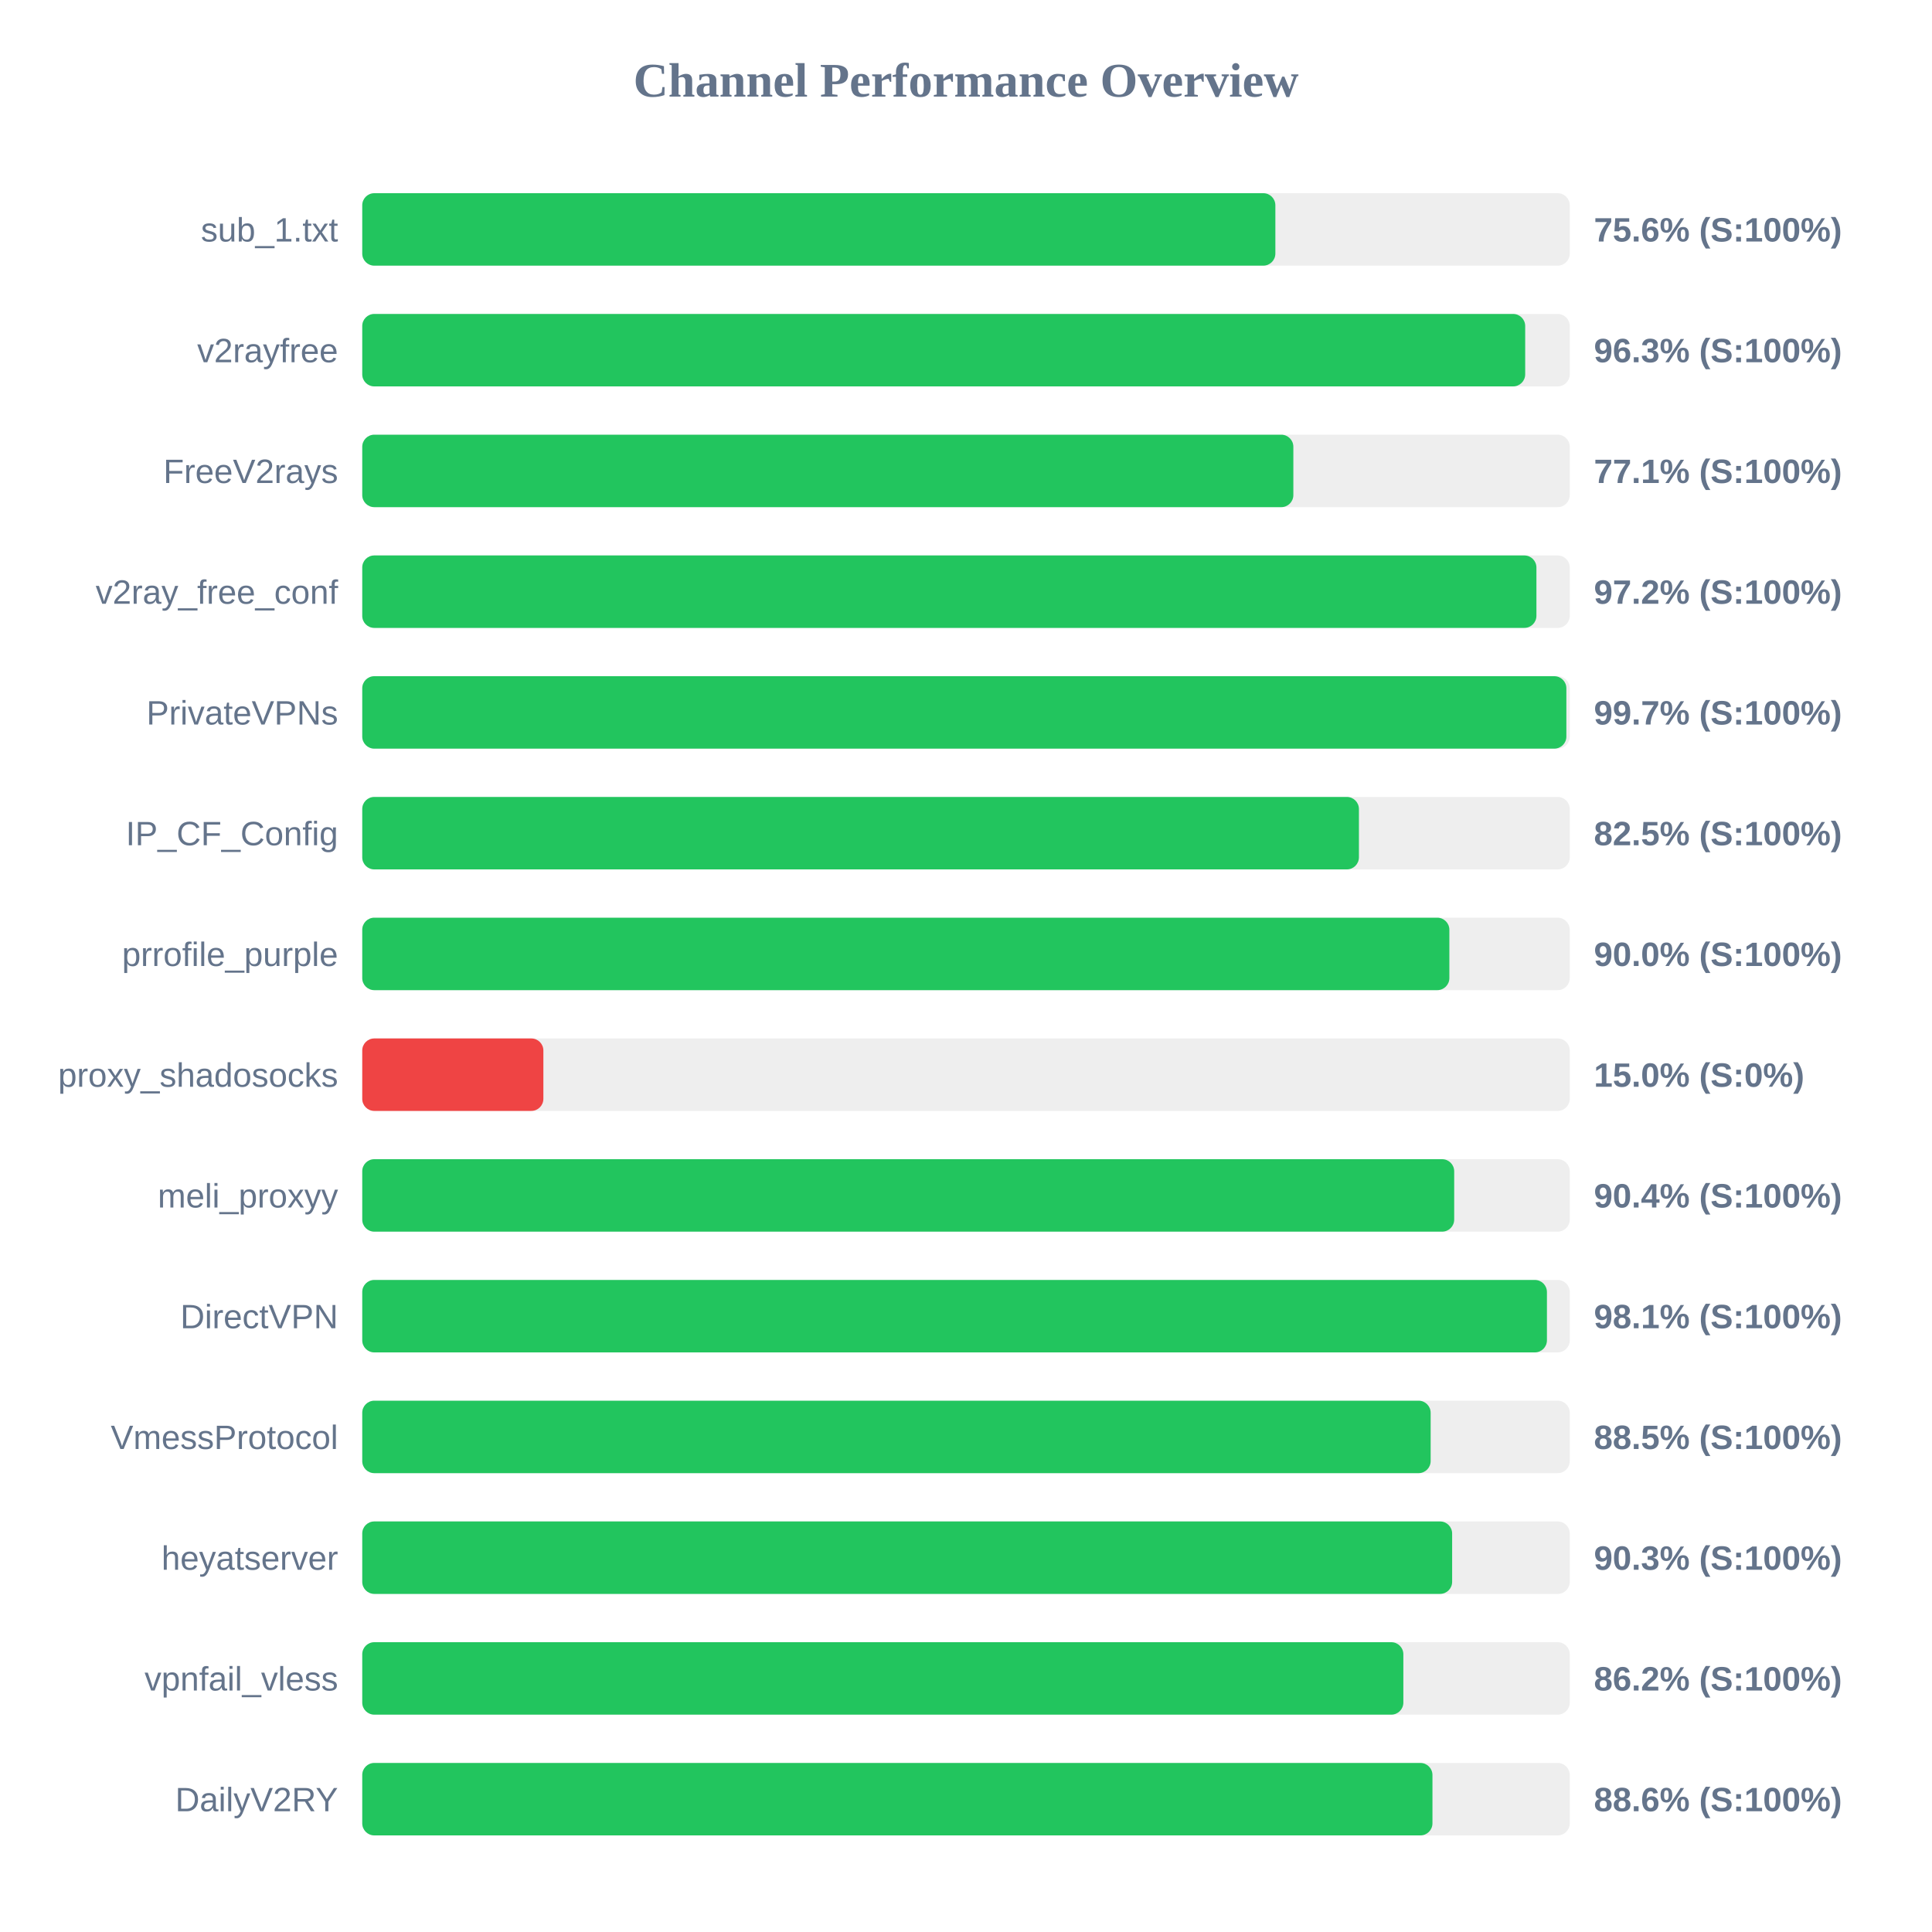
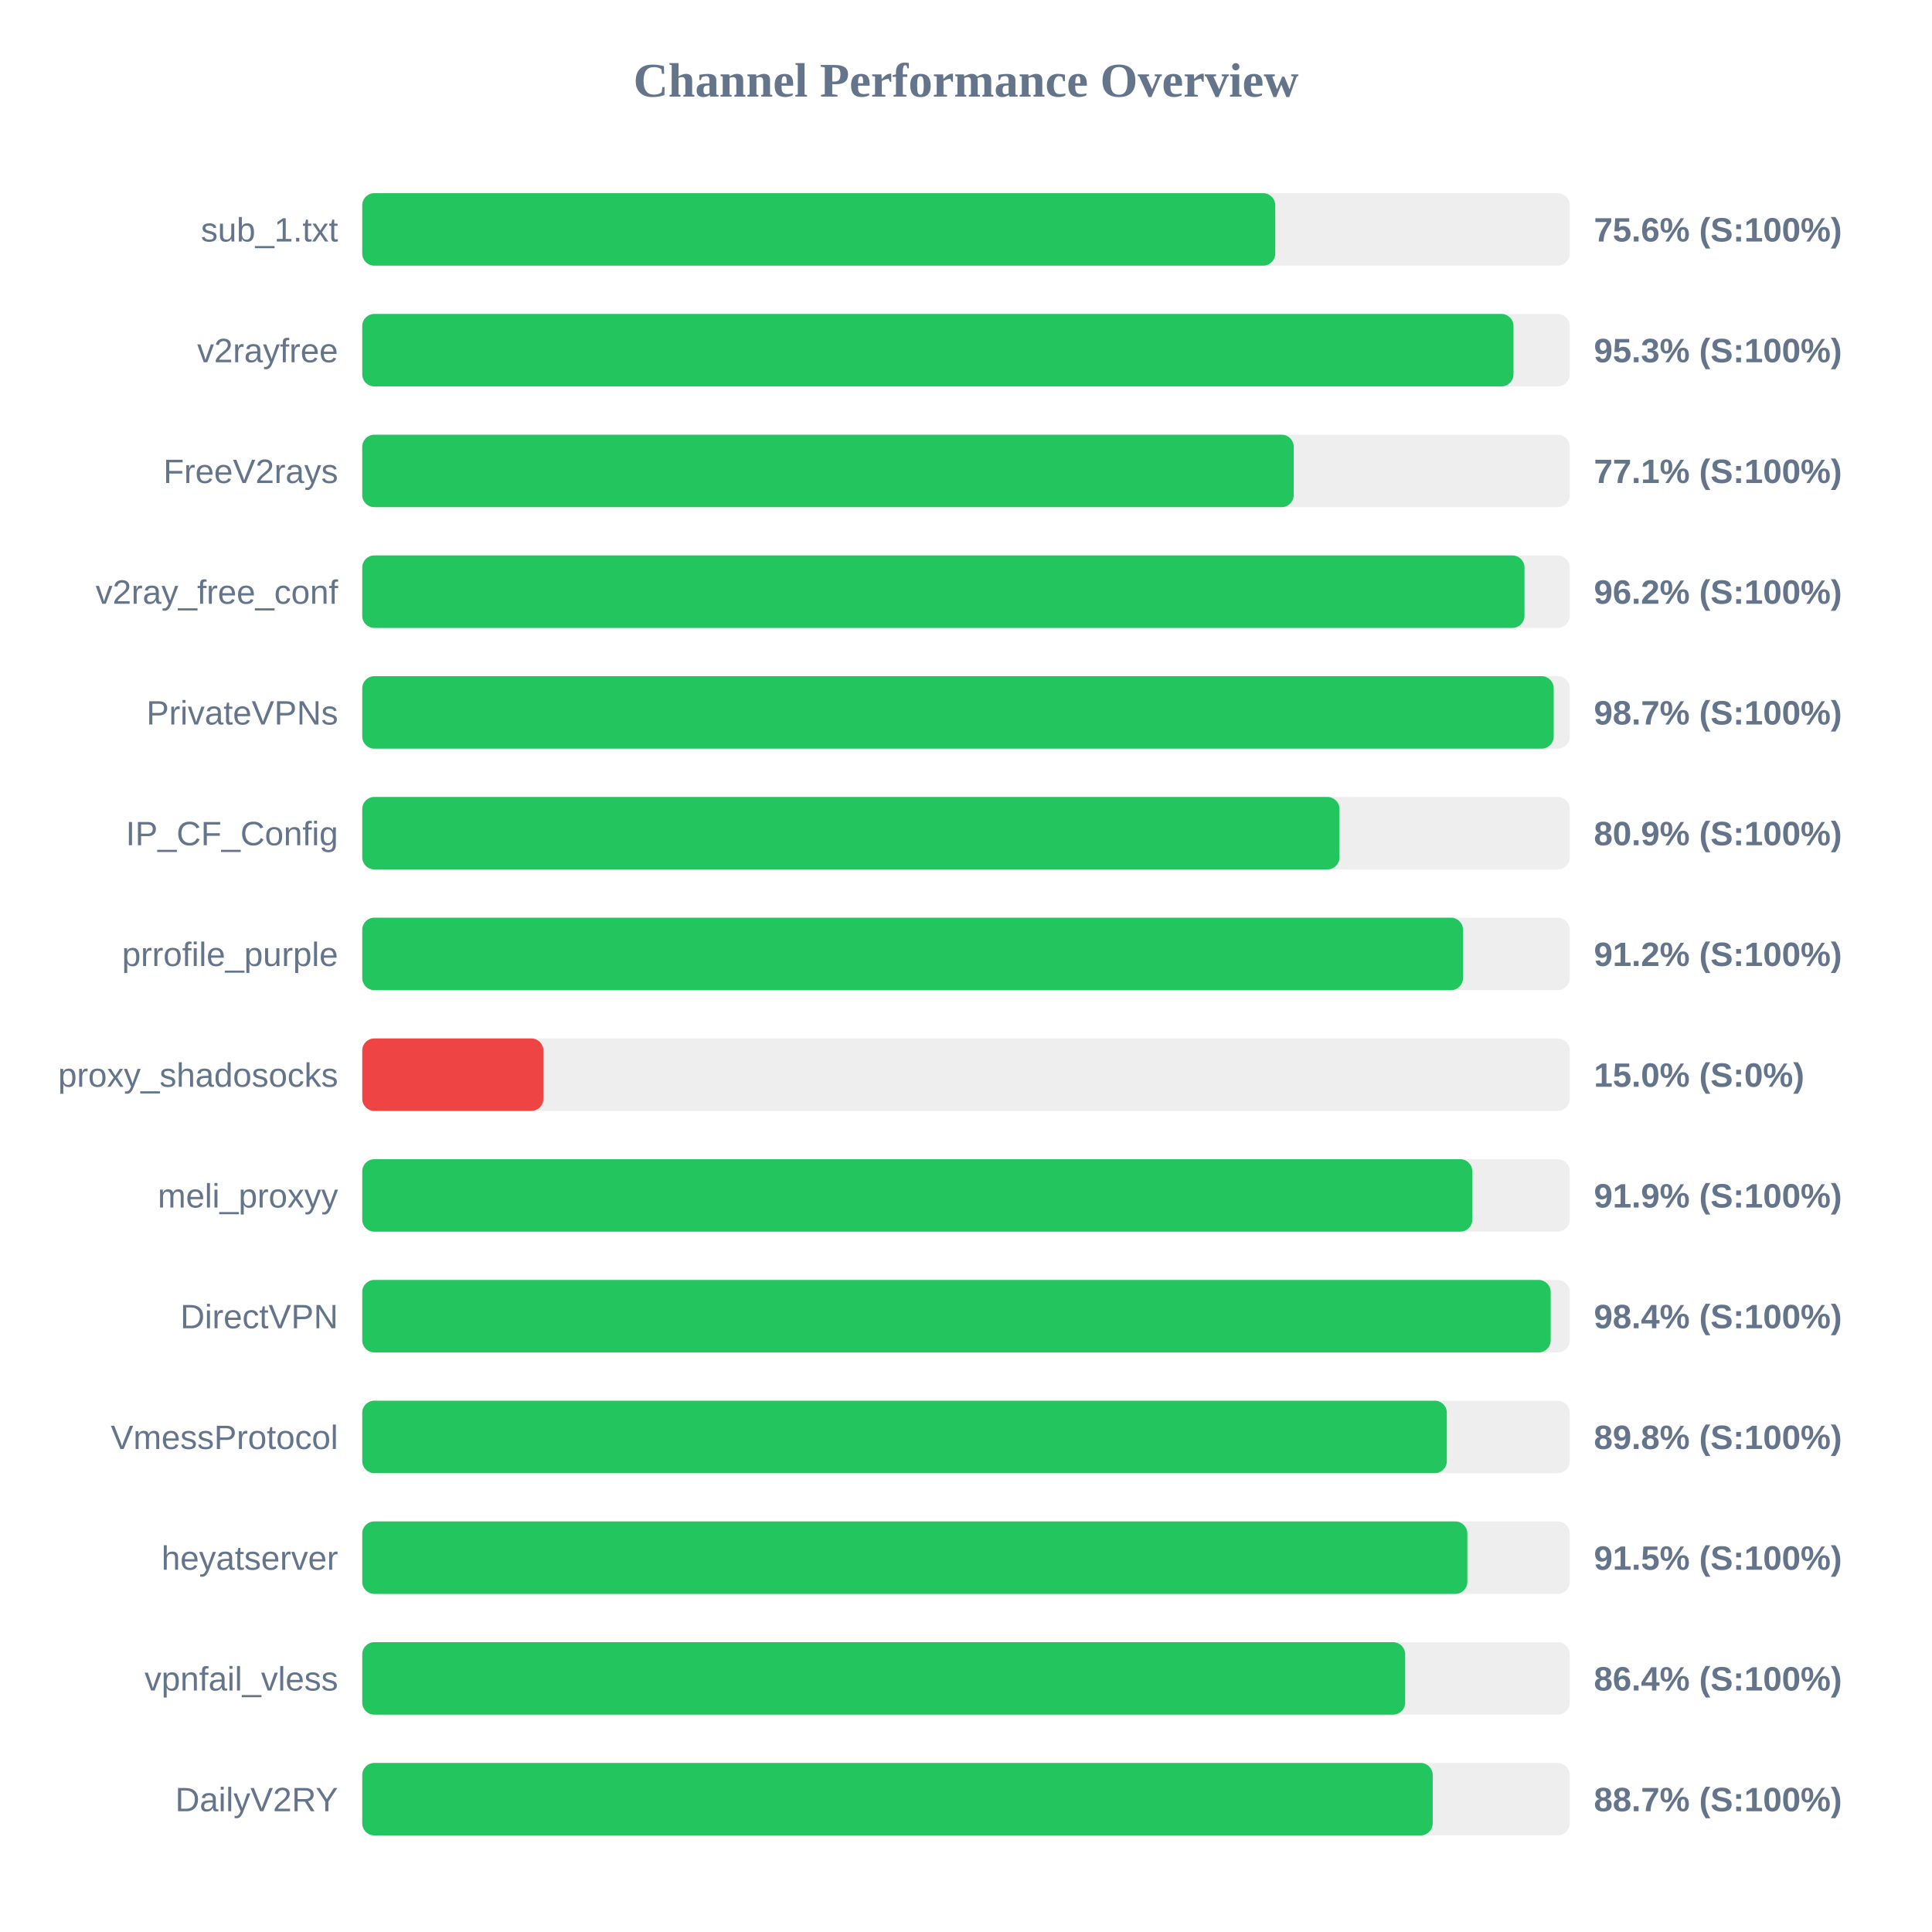
<svg xmlns="http://www.w3.org/2000/svg" width="800" height="800" version="1.1">
  <style>
        .row { font: 14px Arial; fill: #64748b; }
        .score { font: bold 14px Arial; fill: #64748b; }
    </style>
  <text x="400" y="40" text-anchor="middle" font-size="20px" font-weight="bold" fill="#64748b">Channel Performance Overview</text>
  <rect x="150" y="80" width="500" height="30" fill="#eee" rx="5" />
-   <rect x="150" y="80" width="378.1" height="30" fill="#22c55e" rx="5" />
+   <rect x="150" y="80" width="378.05" height="30" fill="#22c55e" rx="5" />
  <text x="140" y="100" text-anchor="end" class="row">sub_1.txt</text>
  <text x="660" y="100" text-anchor="start" class="score">75.6% (S:100%)</text>
  <rect x="150" y="130" width="500" height="30" fill="#eee" rx="5" />
-   <rect x="150" y="130" width="481.55" height="30" fill="#22c55e" rx="5" />
+   <rect x="150" y="130" width="476.7" height="30" fill="#22c55e" rx="5" />
  <text x="140" y="150" text-anchor="end" class="row">v2rayfree</text>
-   <text x="660" y="150" text-anchor="start" class="score">96.3% (S:100%)</text>
+   <text x="660" y="150" text-anchor="start" class="score">95.3% (S:100%)</text>
  <rect x="150" y="180" width="500" height="30" fill="#eee" rx="5" />
-   <rect x="150" y="180" width="385.55" height="30" fill="#22c55e" rx="5" />
+   <rect x="150" y="180" width="385.7" height="30" fill="#22c55e" rx="5" />
  <text x="140" y="200" text-anchor="end" class="row">FreeV2rays</text>
  <text x="660" y="200" text-anchor="start" class="score">77.1% (S:100%)</text>
  <rect x="150" y="230" width="500" height="30" fill="#eee" rx="5" />
-   <rect x="150" y="230" width="486.2" height="30" fill="#22c55e" rx="5" />
+   <rect x="150" y="230" width="481.25" height="30" fill="#22c55e" rx="5" />
  <text x="140" y="250" text-anchor="end" class="row">v2ray_free_conf</text>
-   <text x="660" y="250" text-anchor="start" class="score">97.2% (S:100%)</text>
+   <text x="660" y="250" text-anchor="start" class="score">96.2% (S:100%)</text>
  <rect x="150" y="280" width="500" height="30" fill="#eee" rx="5" />
-   <rect x="150" y="280" width="498.6" height="30" fill="#22c55e" rx="5" />
+   <rect x="150" y="280" width="493.35" height="30" fill="#22c55e" rx="5" />
  <text x="140" y="300" text-anchor="end" class="row">PrivateVPNs</text>
-   <text x="660" y="300" text-anchor="start" class="score">99.7% (S:100%)</text>
+   <text x="660" y="300" text-anchor="start" class="score">98.7% (S:100%)</text>
  <rect x="150" y="330" width="500" height="30" fill="#eee" rx="5" />
-   <rect x="150" y="330" width="412.7" height="30" fill="#22c55e" rx="5" />
+   <rect x="150" y="330" width="404.65" height="30" fill="#22c55e" rx="5" />
  <text x="140" y="350" text-anchor="end" class="row">IP_CF_Config</text>
-   <text x="660" y="350" text-anchor="start" class="score">82.5% (S:100%)</text>
+   <text x="660" y="350" text-anchor="start" class="score">80.9% (S:100%)</text>
  <rect x="150" y="380" width="500" height="30" fill="#eee" rx="5" />
-   <rect x="150" y="380" width="450.15" height="30" fill="#22c55e" rx="5" />
+   <rect x="150" y="380" width="455.8" height="30" fill="#22c55e" rx="5" />
  <text x="140" y="400" text-anchor="end" class="row">prrofile_purple</text>
-   <text x="660" y="400" text-anchor="start" class="score">90.0% (S:100%)</text>
+   <text x="660" y="400" text-anchor="start" class="score">91.2% (S:100%)</text>
  <rect x="150" y="430" width="500" height="30" fill="#eee" rx="5" />
  <rect x="150" y="430" width="75.0" height="30" fill="#ef4444" rx="5" />
  <text x="140" y="450" text-anchor="end" class="row">proxy_shadosocks</text>
  <text x="660" y="450" text-anchor="start" class="score">15.0% (S:0%)</text>
  <rect x="150" y="480" width="500" height="30" fill="#eee" rx="5" />
-   <rect x="150" y="480" width="452.15" height="30" fill="#22c55e" rx="5" />
+   <rect x="150" y="480" width="459.65" height="30" fill="#22c55e" rx="5" />
  <text x="140" y="500" text-anchor="end" class="row">meli_proxyy</text>
-   <text x="660" y="500" text-anchor="start" class="score">90.4% (S:100%)</text>
+   <text x="660" y="500" text-anchor="start" class="score">91.9% (S:100%)</text>
  <rect x="150" y="530" width="500" height="30" fill="#eee" rx="5" />
-   <rect x="150" y="530" width="490.55" height="30" fill="#22c55e" rx="5" />
+   <rect x="150" y="530" width="492.1" height="30" fill="#22c55e" rx="5" />
  <text x="140" y="550" text-anchor="end" class="row">DirectVPN</text>
-   <text x="660" y="550" text-anchor="start" class="score">98.1% (S:100%)</text>
+   <text x="660" y="550" text-anchor="start" class="score">98.4% (S:100%)</text>
  <rect x="150" y="580" width="500" height="30" fill="#eee" rx="5" />
-   <rect x="150" y="580" width="442.4" height="30" fill="#22c55e" rx="5" />
+   <rect x="150" y="580" width="449.1" height="30" fill="#22c55e" rx="5" />
  <text x="140" y="600" text-anchor="end" class="row">VmessProtocol</text>
-   <text x="660" y="600" text-anchor="start" class="score">88.5% (S:100%)</text>
+   <text x="660" y="600" text-anchor="start" class="score">89.8% (S:100%)</text>
  <rect x="150" y="630" width="500" height="30" fill="#eee" rx="5" />
-   <rect x="150" y="630" width="451.3" height="30" fill="#22c55e" rx="5" />
+   <rect x="150" y="630" width="457.6" height="30" fill="#22c55e" rx="5" />
  <text x="140" y="650" text-anchor="end" class="row">heyatserver</text>
-   <text x="660" y="650" text-anchor="start" class="score">90.3% (S:100%)</text>
+   <text x="660" y="650" text-anchor="start" class="score">91.5% (S:100%)</text>
  <rect x="150" y="680" width="500" height="30" fill="#eee" rx="5" />
-   <rect x="150" y="680" width="431.1" height="30" fill="#22c55e" rx="5" />
+   <rect x="150" y="680" width="431.85" height="30" fill="#22c55e" rx="5" />
  <text x="140" y="700" text-anchor="end" class="row">vpnfail_vless</text>
-   <text x="660" y="700" text-anchor="start" class="score">86.2% (S:100%)</text>
+   <text x="660" y="700" text-anchor="start" class="score">86.4% (S:100%)</text>
  <rect x="150" y="730" width="500" height="30" fill="#eee" rx="5" />
-   <rect x="150" y="730" width="443.15" height="30" fill="#22c55e" rx="5" />
+   <rect x="150" y="730" width="443.25" height="30" fill="#22c55e" rx="5" />
  <text x="140" y="750" text-anchor="end" class="row">DailyV2RY</text>
-   <text x="660" y="750" text-anchor="start" class="score">88.6% (S:100%)</text>
+   <text x="660" y="750" text-anchor="start" class="score">88.7% (S:100%)</text>
</svg>
